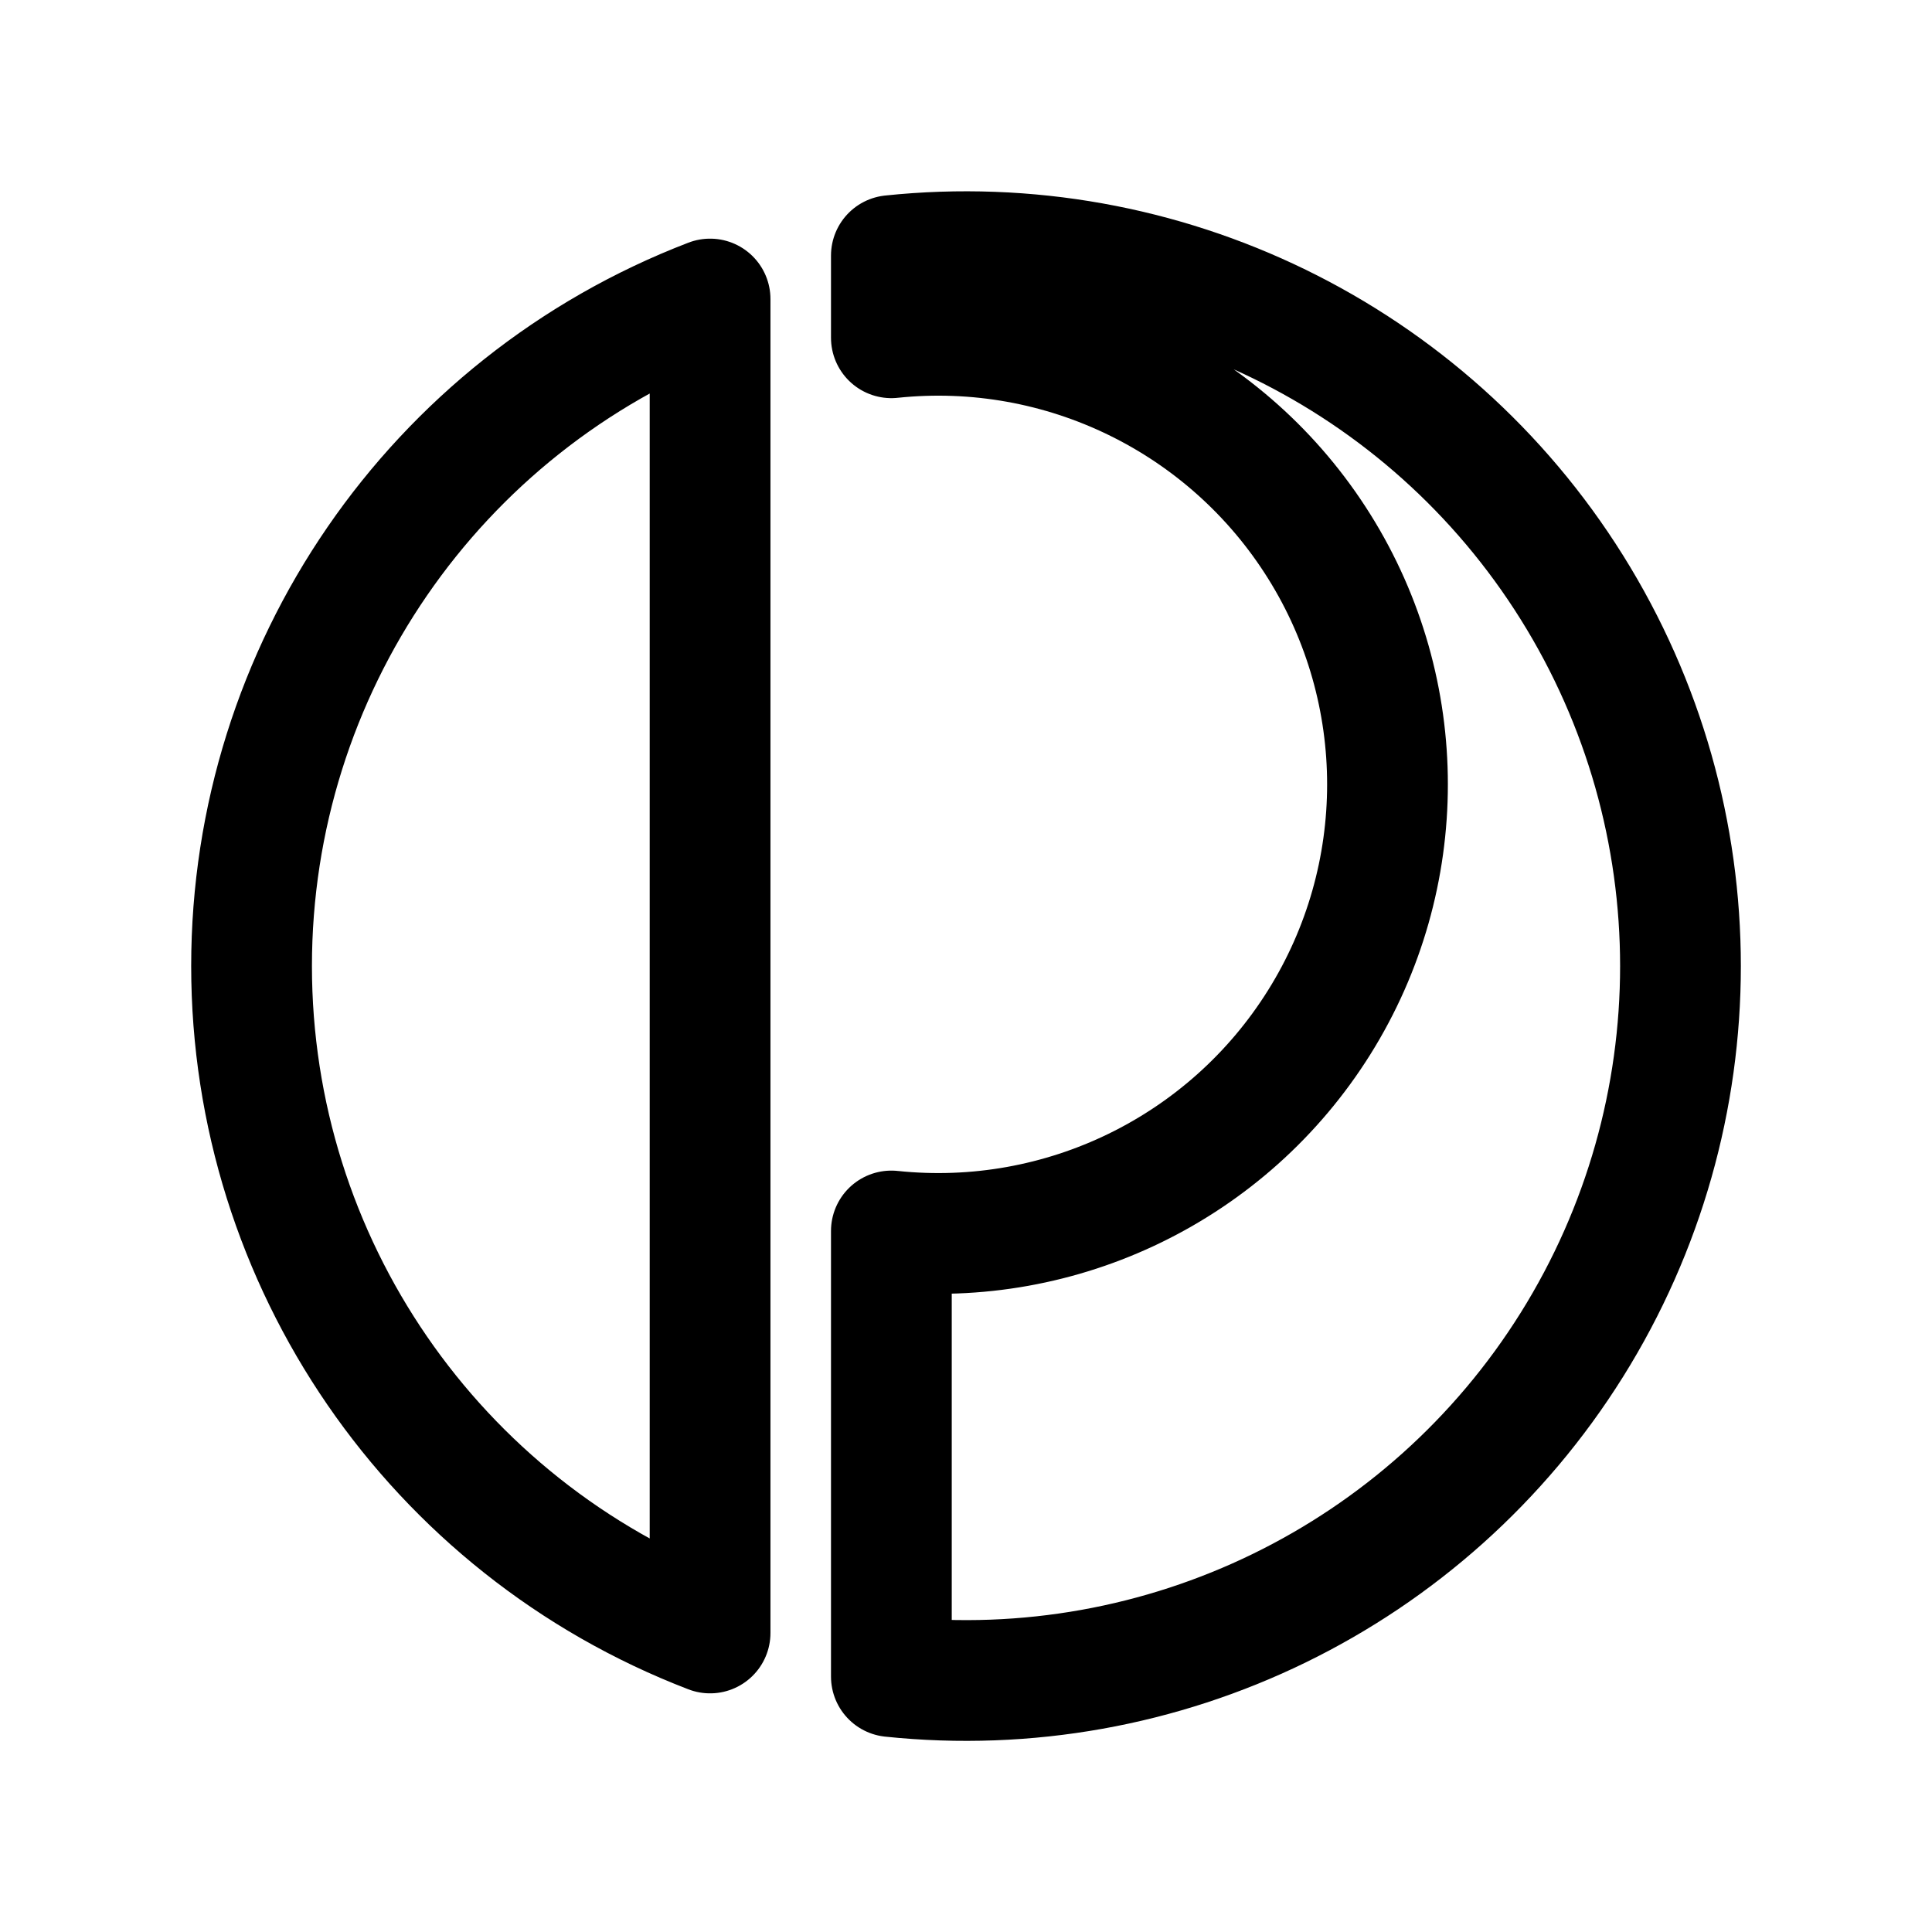
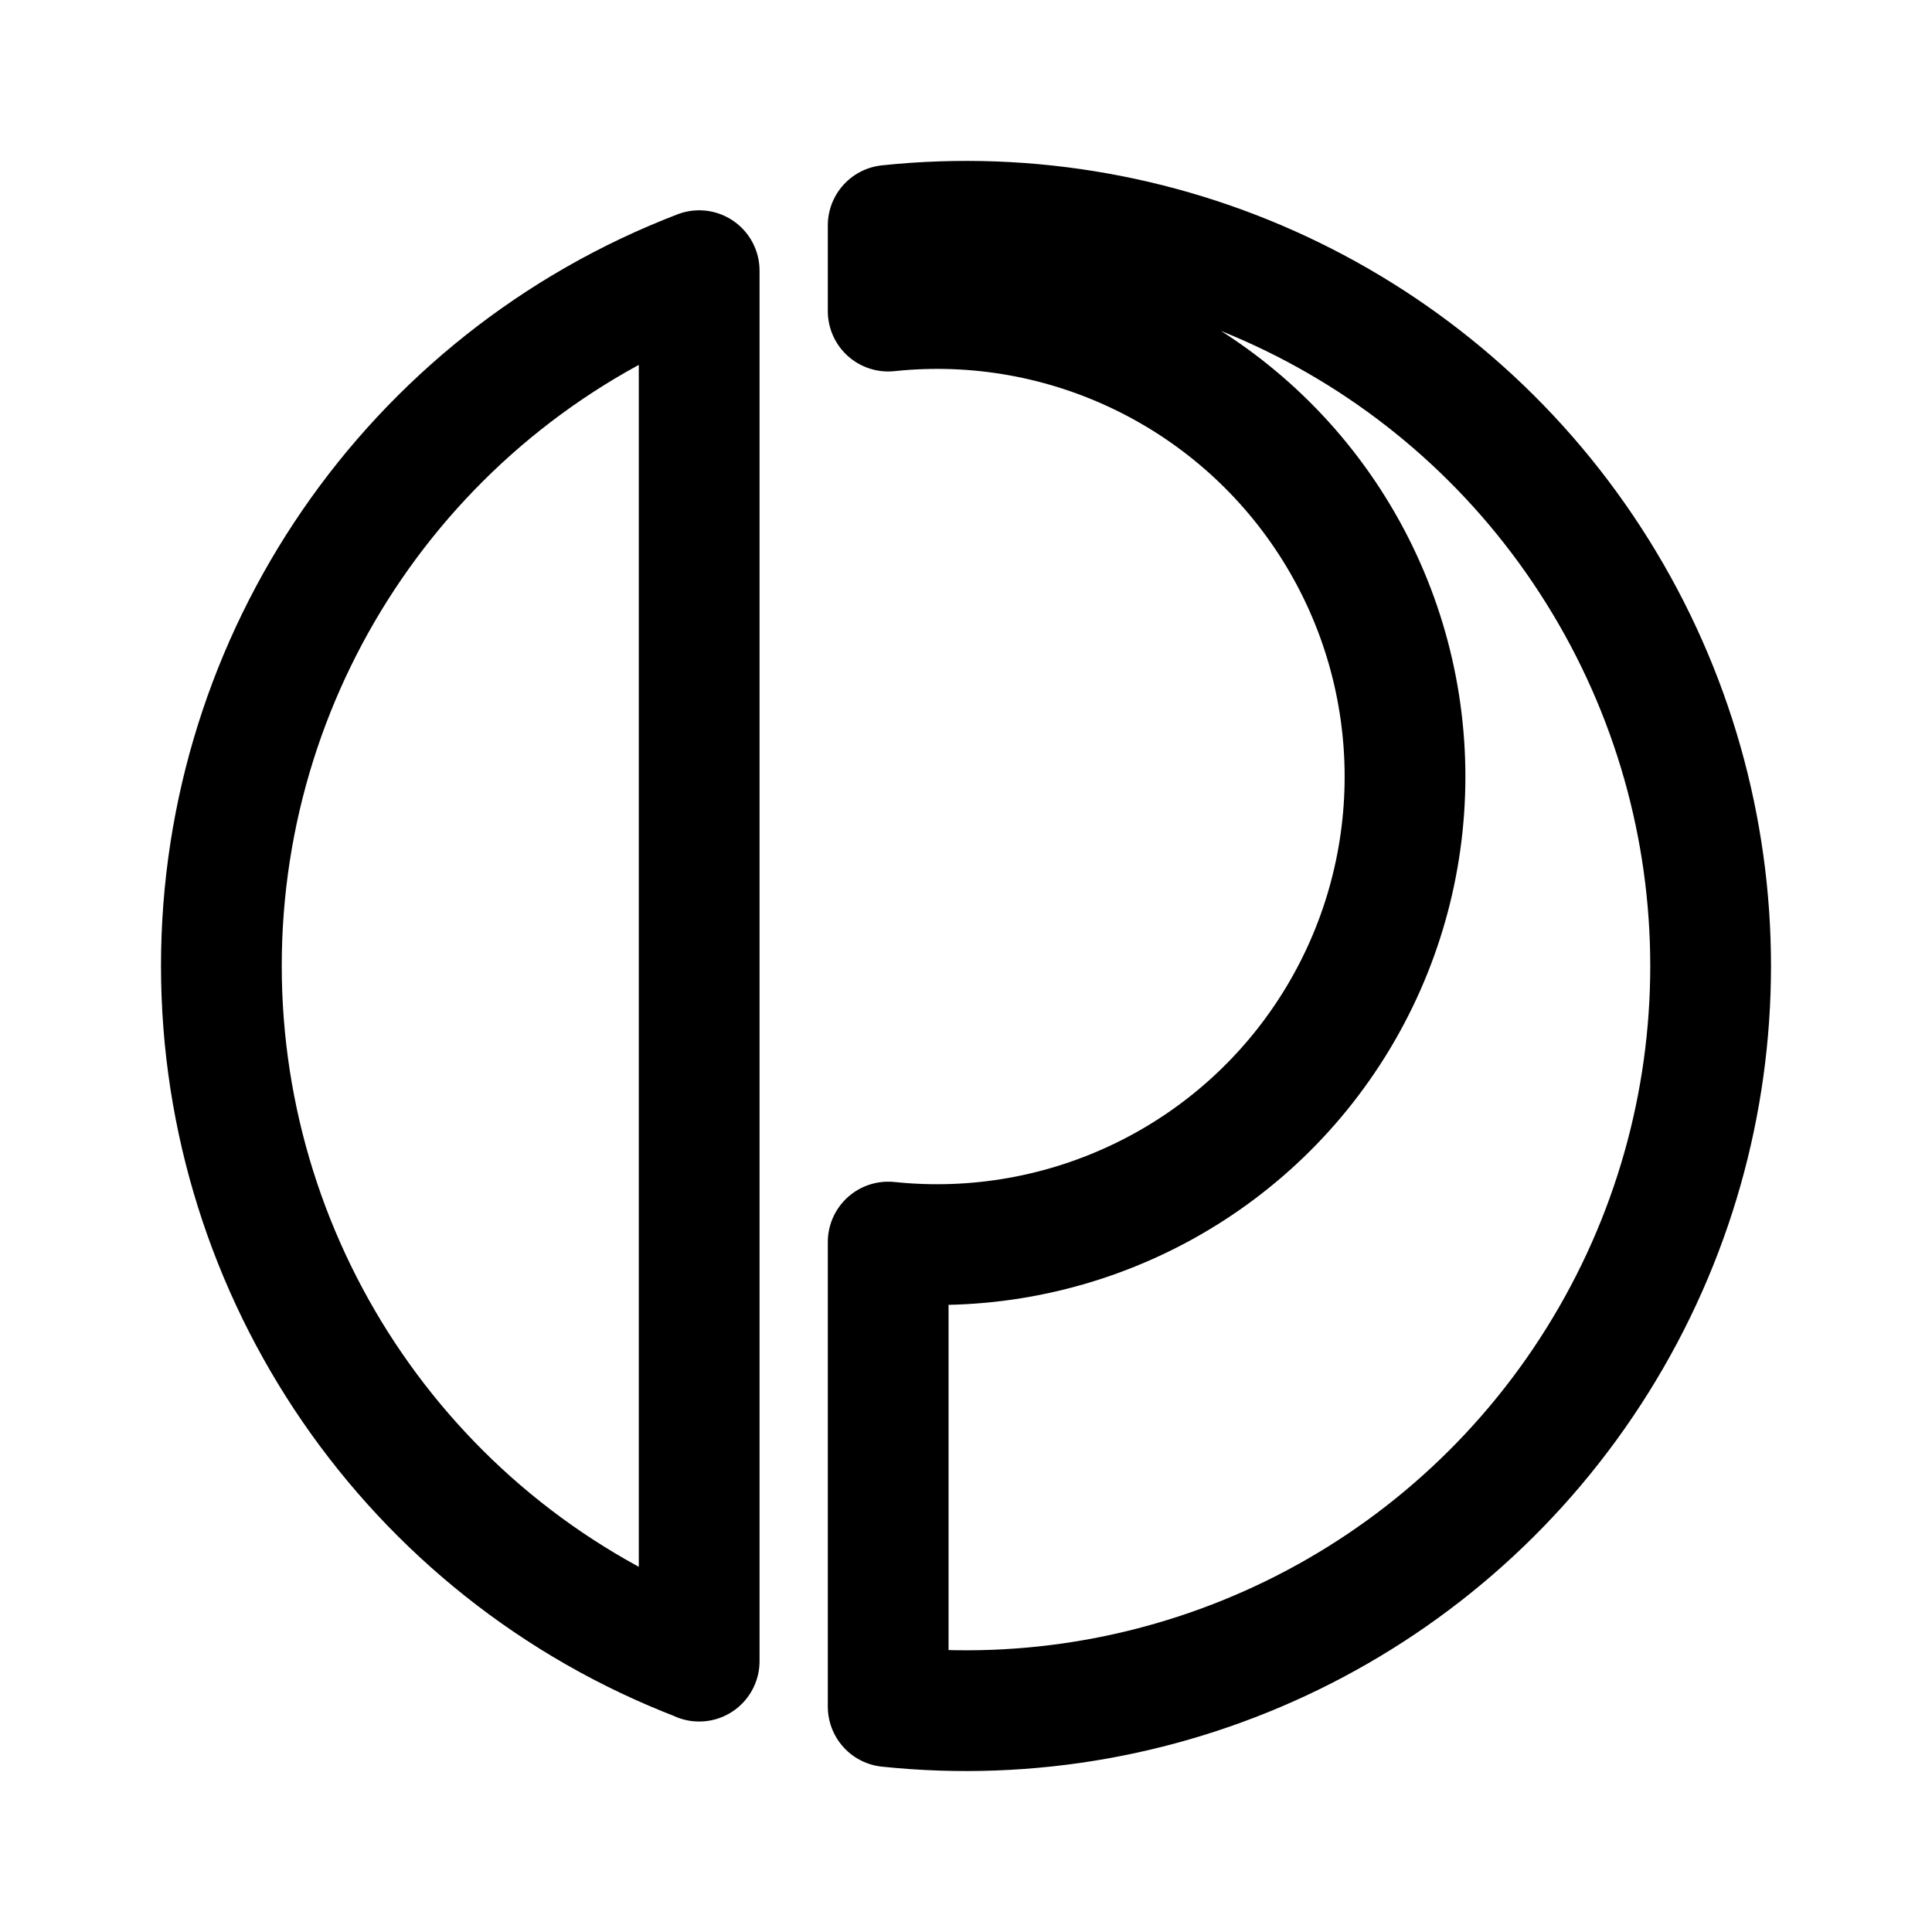
<svg xmlns="http://www.w3.org/2000/svg" width="192" height="192" viewBox="0 0 11.52 11.52" id="b" version="1.1">
  <defs id="defs1">
    <style id="style1">.c{fill:none;stroke:#000000;stroke-linecap:round;stroke-linejoin:round;}</style>
  </defs>
-   <path class="c" d="m 5.315,7.34 v 2.657 m 0,-8.473 V 2.014 M 4.234,1.783 V 9.737 M 5.315,2.014 c 1.018,-0.107 2.008,0.376 2.551,1.244 0.543,0.868 0.543,1.97 0,2.838 C 7.323,6.964 6.333,7.447 5.315,7.34 m 0,-5.816 c 1.62,-0.17 3.195,0.598 4.058,1.979 0.863,1.381 0.863,3.134 0,4.515 C 8.51,9.399 6.935,10.167 5.315,9.997 M 4.234,9.737 C 2.587,9.105 1.5,7.524 1.5,5.76 c 0,-1.764 1.087,-3.345 2.734,-3.977" id="path1" style="stroke-width:0.72;stroke-dasharray:none" />
+   <path class="c" d="m 5.296,7.407 v 2.769 m 0,-8.831 V 1.855 M 4.169,1.615 v 8.29 M 5.296,1.855 c 1.061,-0.112 2.093,0.392 2.658,1.297 0.565,0.905 0.565,2.053 0,2.958 C 7.389,7.015 6.357,7.517 5.296,7.406 m 0,-6.062 c 1.688,-0.178 3.33,0.623 4.229,2.063 0.9,1.44 0.9,3.266 0,4.705 C 8.625,9.553 6.984,10.353 5.296,10.176 M 4.169,9.904 C 2.453,9.246 1.32,7.597 1.32,5.759 c 0,-1.838 1.133,-3.486 2.849,-4.145" id="path1" style="stroke-width:0.72;stroke-dasharray:none" />
</svg>
